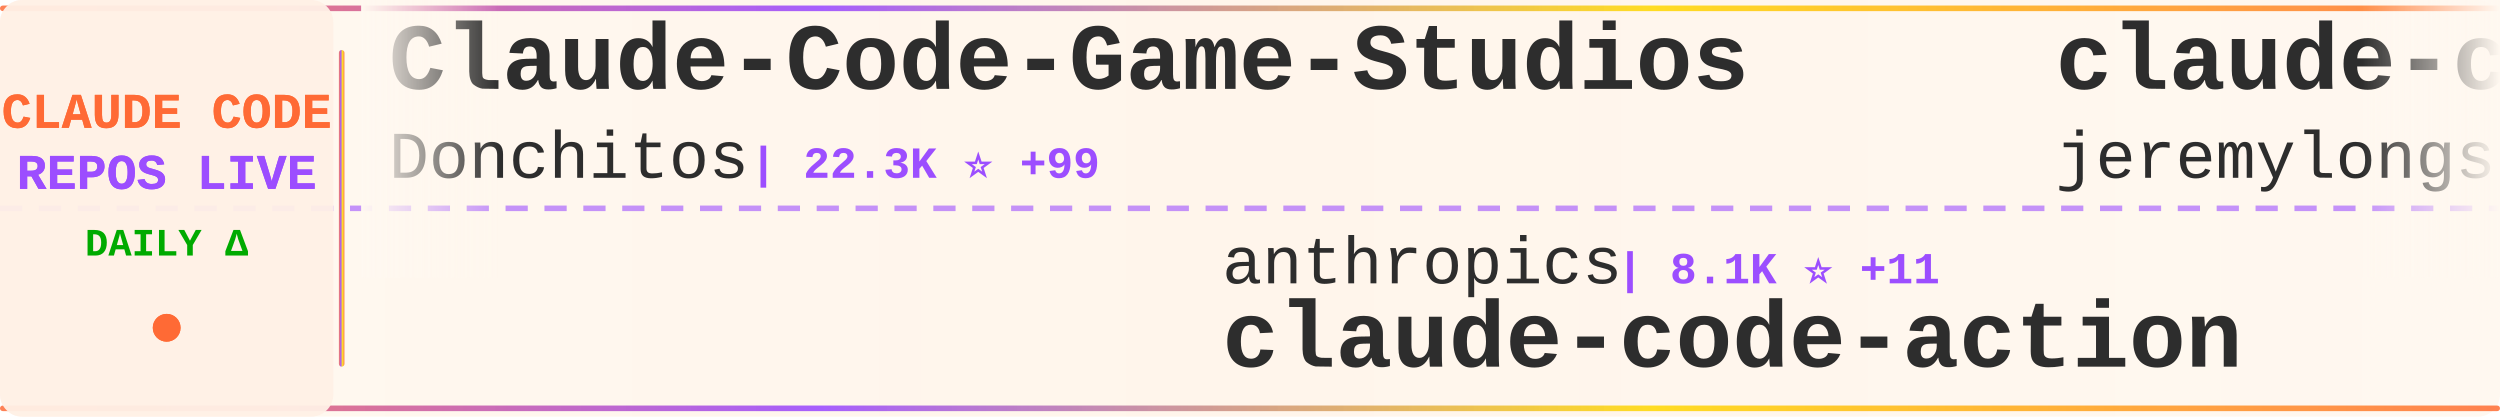
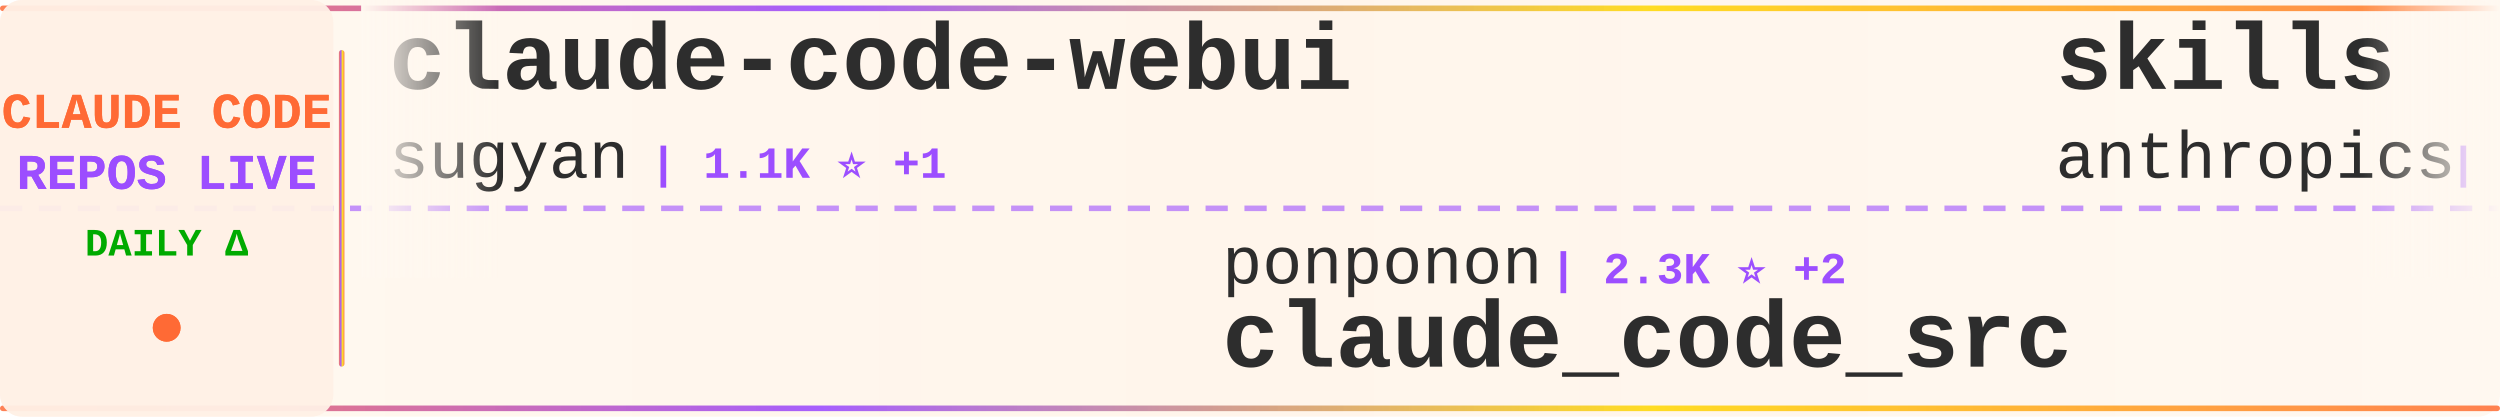
<svg xmlns="http://www.w3.org/2000/svg" width="900" height="150">
  <defs>
    <linearGradient id="tickerBg" x1="0%" y1="0%" x2="100%" y2="0%">
      <stop offset="0%" style="stop-color:#fff8f0;stop-opacity:0.98" />
      <stop offset="50%" style="stop-color:#fff5eb;stop-opacity:1" />
      <stop offset="100%" style="stop-color:#fff8f0;stop-opacity:0.98" />
    </linearGradient>
    <linearGradient id="borderGrad" x1="0%" y1="0%" x2="100%" y2="0%">
      <stop offset="0%" style="stop-color:#FF6B35;stop-opacity:0.85">
        <animate attributeName="stop-opacity" values="0.85;1;0.85" dur="2s" repeatCount="indefinite" />
      </stop>
      <stop offset="33%" style="stop-color:#9C4EFF;stop-opacity:0.9">
        <animate attributeName="stop-opacity" values="0.9;1;0.9" dur="2.2s" repeatCount="indefinite" />
      </stop>
      <stop offset="66%" style="stop-color:#FFD700;stop-opacity:0.85">
        <animate attributeName="stop-opacity" values="0.85;1;0.85" dur="1.8s" repeatCount="indefinite" />
      </stop>
      <stop offset="100%" style="stop-color:#FF6B35;stop-opacity:0.85">
        <animate attributeName="stop-opacity" values="0.85;1;0.85" dur="2s" repeatCount="indefinite" />
      </stop>
    </linearGradient>
    <filter id="textGlow">
      <feGaussianBlur stdDeviation="0.15" result="coloredBlur" />
      <feMerge>
        <feMergeNode in="coloredBlur" />
        <feMergeNode in="SourceGraphic" />
      </feMerge>
    </filter>
    <filter id="metricGlow">
      <feGaussianBlur stdDeviation="0.2" result="coloredBlur" />
      <feMerge>
        <feMergeNode in="coloredBlur" />
        <feMergeNode in="SourceGraphic" />
      </feMerge>
    </filter>
    <linearGradient id="leftFade" x1="0%" y1="0%" x2="100%" y2="0%">
      <stop offset="0%" style="stop-color:#fff8f0;stop-opacity:1" />
      <stop offset="100%" style="stop-color:#fff8f0;stop-opacity:0" />
    </linearGradient>
    <linearGradient id="rightFade" x1="0%" y1="0%" x2="100%" y2="0%">
      <stop offset="0%" style="stop-color:#fff8f0;stop-opacity:0" />
      <stop offset="100%" style="stop-color:#fff8f0;stop-opacity:1" />
    </linearGradient>
  </defs>
  <rect width="900" height="150" fill="url(#tickerBg)" rx="8" />
  <rect x="0" y="2" width="900" height="2" fill="url(#borderGrad)" rx="1" />
  <rect x="0" y="146" width="900" height="2" fill="url(#borderGrad)" rx="1" />
  <line x1="0" y1="75" x2="900" y2="75" stroke="#9C4EFF" stroke-width="2" stroke-dasharray="8 6" opacity="0.6" />
  <rect x="0" y="0" width="120" height="150" fill="#fff0e6" opacity="0.95" rx="8" />
  <text x="60" y="46" font-family="'Courier New', monospace" font-size="18" font-weight="bold" fill="#FF6B35" text-anchor="middle" filter="url(#textGlow)">
    CLAUDE CODE
  </text>
  <text x="60" y="68" font-family="'Courier New', monospace" font-size="18" font-weight="bold" fill="#9C4EFF" text-anchor="middle" filter="url(#textGlow)">
    REPOS LIVE
  </text>
  <text x="60" y="92" font-family="'Courier New', monospace" font-size="14" font-weight="bold" fill="#00aa00" text-anchor="middle">
    DAILY Δ
  </text>
  <circle cx="60" cy="118" r="5" fill="#FF6B35" filter="url(#metricGlow)">
    <animate attributeName="r" values="4;6;4" dur="1.5s" repeatCount="indefinite" />
    <animate attributeName="opacity" values="0.6;1;0.6" dur="1.5s" repeatCount="indefinite" />
  </circle>
  <rect x="122" y="18" width="2" height="114" fill="url(#borderGrad)" rx="1" />
  <clipPath id="tickerClip">
    <rect x="130" y="0" width="770" height="150" />
  </clipPath>
  <g clip-path="url(#tickerClip)">
    <g id="tickerItems">
      <animateTransform attributeName="transform" attributeType="XML" type="translate" from="0 0" to="-3000 0" dur="54s" repeatCount="indefinite" />
      <g transform="translate(0, 0)">
-         <text x="140" y="32" font-family="'Courier New', monospace" font-size="34" font-weight="bold" fill="#2d2d2d">Claude-Code-Game-Studios</text>
-         <text x="140" y="64" font-family="'Courier New', monospace" font-size="24" font-weight="normal" fill="#2d2d2d" opacity="1.0">Donchitos</text>
-         <text x="270" y="64" font-family="'Courier New', monospace" font-size="16" font-weight="bold" fill="#9C4EFF"> | 22.3K ⭐ +99</text>
+         <text x="140" y="32" font-family="'Courier New', monospace" font-size="34" font-weight="bold" fill="#2d2d2d">claude-code-webui</text>
+         <text x="140" y="64" font-family="'Courier New', monospace" font-size="24" font-weight="normal" fill="#2d2d2d" opacity="1.0">sugyan</text>
+         <text x="234" y="64" font-family="'Courier New', monospace" font-size="16" font-weight="bold" fill="#9C4EFF"> | 1.1K ⭐ +1</text>
      </g>
      <g transform="translate(300, 0)">
-         <text x="140" y="102" font-family="'Courier New', monospace" font-size="24" font-weight="normal" fill="#2d2d2d" opacity="1.0">anthropics</text>
-         <text x="282" y="102" font-family="'Courier New', monospace" font-size="16" font-weight="bold" fill="#9C4EFF"> | 8.1K ⭐ +11</text>
-         <text x="140" y="132" font-family="'Courier New', monospace" font-size="34" font-weight="bold" fill="#2d2d2d">claude-code-action</text>
+         <text x="140" y="102" font-family="'Courier New', monospace" font-size="24" font-weight="normal" fill="#2d2d2d" opacity="1.0">ponponon</text>
+         <text x="258" y="102" font-family="'Courier New', monospace" font-size="16" font-weight="bold" fill="#9C4EFF"> | 2.3K ⭐ +2</text>
+         <text x="140" y="132" font-family="'Courier New', monospace" font-size="34" font-weight="bold" fill="#2d2d2d">claude_code_src</text>
      </g>
      <g transform="translate(600, 0)">
-         <text x="140" y="32" font-family="'Courier New', monospace" font-size="34" font-weight="bold" fill="#2d2d2d">claude-code-plugins-plus...</text>
-         <text x="140" y="64" font-family="'Courier New', monospace" font-size="24" font-weight="normal" fill="#2d2d2d" opacity="1.0">jeremylongshore</text>
-         <text x="342" y="64" font-family="'Courier New', monospace" font-size="16" font-weight="bold" fill="#9C4EFF"> | 2.4K ⭐ +7</text>
+         <text x="140" y="32" font-family="'Courier New', monospace" font-size="34" font-weight="bold" fill="#2d2d2d">skills</text>
+         <text x="140" y="64" font-family="'Courier New', monospace" font-size="24" font-weight="normal" fill="#2d2d2d" opacity="1.0">anthropics</text>
+         <text x="282" y="64" font-family="'Courier New', monospace" font-size="16" font-weight="bold" fill="#9C4EFF"> | 155.5K ⭐ +406</text>
      </g>
      <g transform="translate(900, 0)">
-         <text x="140" y="102" font-family="'Courier New', monospace" font-size="24" font-weight="normal" fill="#2d2d2d" opacity="1.0">affaan-m</text>
-         <text x="258" y="102" font-family="'Courier New', monospace" font-size="16" font-weight="bold" fill="#9C4EFF"> | 221.9K ⭐ +550</text>
-         <text x="140" y="132" font-family="'Courier New', monospace" font-size="34" font-weight="bold" fill="#2d2d2d">ECC</text>
+         <text x="140" y="102" font-family="'Courier New', monospace" font-size="24" font-weight="normal" fill="#2d2d2d" opacity="1.0">anthropics</text>
+         <text x="282" y="102" font-family="'Courier New', monospace" font-size="16" font-weight="bold" fill="#9C4EFF"> | 887 ⭐</text>
+         <text x="140" y="132" font-family="'Courier New', monospace" font-size="34" font-weight="bold" fill="#2d2d2d">claude-code-base-action</text>
      </g>
      <g transform="translate(1200, 0)">
-         <text x="140" y="32" font-family="'Courier New', monospace" font-size="34" font-weight="bold" fill="#2d2d2d">ClaudeCodeAgents</text>
-         <text x="140" y="64" font-family="'Courier New', monospace" font-size="24" font-weight="normal" fill="#2d2d2d" opacity="1.0">darcyegb</text>
-         <text x="258" y="64" font-family="'Courier New', monospace" font-size="16" font-weight="bold" fill="#9C4EFF"> | 736 ⭐ +3</text>
+         <text x="140" y="32" font-family="'Courier New', monospace" font-size="34" font-weight="bold" fill="#2d2d2d">claude-code-best-practic...</text>
+         <text x="140" y="64" font-family="'Courier New', monospace" font-size="24" font-weight="normal" fill="#2d2d2d" opacity="1.0">shanraisshan</text>
+         <text x="306" y="64" font-family="'Courier New', monospace" font-size="16" font-weight="bold" fill="#9C4EFF"> | 61.1K ⭐ +840</text>
      </g>
      <g transform="translate(1500, 0)">
-         <text x="140" y="102" font-family="'Courier New', monospace" font-size="24" font-weight="normal" fill="#2d2d2d" opacity="1.0">Cranot</text>
-         <text x="234" y="102" font-family="'Courier New', monospace" font-size="16" font-weight="bold" fill="#9C4EFF"> | 2.8K ⭐</text>
-         <text x="140" y="132" font-family="'Courier New', monospace" font-size="34" font-weight="bold" fill="#2d2d2d">claude-code-guide</text>
+         <text x="140" y="102" font-family="'Courier New', monospace" font-size="24" font-weight="normal" fill="#2d2d2d" opacity="1.0">wanshuiyin</text>
+         <text x="282" y="102" font-family="'Courier New', monospace" font-size="16" font-weight="bold" fill="#9C4EFF"> | 12.7K ⭐ +47</text>
+         <text x="140" y="132" font-family="'Courier New', monospace" font-size="34" font-weight="bold" fill="#2d2d2d">Auto-claude-code-researc...</text>
      </g>
      <g transform="translate(1800, 0)">
-         <text x="140" y="32" font-family="'Courier New', monospace" font-size="34" font-weight="bold" fill="#2d2d2d">claude-code-proxy</text>
-         <text x="140" y="64" font-family="'Courier New', monospace" font-size="24" font-weight="normal" fill="#2d2d2d" opacity="1.0">fuergaosi233</text>
-         <text x="306" y="64" font-family="'Courier New', monospace" font-size="16" font-weight="bold" fill="#9C4EFF"> | 2.7K ⭐ +3</text>
+         <text x="140" y="32" font-family="'Courier New', monospace" font-size="34" font-weight="bold" fill="#2d2d2d">claude-code-telegram</text>
+         <text x="140" y="64" font-family="'Courier New', monospace" font-size="24" font-weight="normal" fill="#2d2d2d" opacity="1.0">RichardAtCT</text>
+         <text x="294" y="64" font-family="'Courier New', monospace" font-size="16" font-weight="bold" fill="#9C4EFF"> | 2.7K ⭐ +3</text>
      </g>
      <g transform="translate(2100, 0)">
-         <text x="140" y="102" font-family="'Courier New', monospace" font-size="24" font-weight="normal" fill="#2d2d2d" opacity="1.0">Yeachan-Heo</text>
-         <text x="294" y="102" font-family="'Courier New', monospace" font-size="16" font-weight="bold" fill="#9C4EFF"> | 37.0K ⭐ +68</text>
-         <text x="140" y="132" font-family="'Courier New', monospace" font-size="34" font-weight="bold" fill="#2d2d2d">oh-my-claudecode</text>
+         <text x="140" y="102" font-family="'Courier New', monospace" font-size="24" font-weight="normal" fill="#2d2d2d" opacity="1.0">LING71671</text>
+         <text x="270" y="102" font-family="'Courier New', monospace" font-size="16" font-weight="bold" fill="#9C4EFF"> | 902 ⭐ +2</text>
+         <text x="140" y="132" font-family="'Courier New', monospace" font-size="34" font-weight="bold" fill="#2d2d2d">Open-ClaudeCode</text>
      </g>
      <g transform="translate(2400, 0)">
-         <text x="140" y="32" font-family="'Courier New', monospace" font-size="34" font-weight="bold" fill="#2d2d2d">claude-code-security-rev...</text>
-         <text x="140" y="64" font-family="'Courier New', monospace" font-size="24" font-weight="normal" fill="#2d2d2d" opacity="1.0">anthropics</text>
-         <text x="282" y="64" font-family="'Courier New', monospace" font-size="16" font-weight="bold" fill="#9C4EFF"> | 5.4K ⭐ +8</text>
+         <text x="140" y="32" font-family="'Courier New', monospace" font-size="34" font-weight="bold" fill="#2d2d2d">claude-code-source-build</text>
+         <text x="140" y="64" font-family="'Courier New', monospace" font-size="24" font-weight="normal" fill="#2d2d2d" opacity="1.0">andrew-kramer-inno</text>
+         <text x="378" y="64" font-family="'Courier New', monospace" font-size="16" font-weight="bold" fill="#9C4EFF"> | 589 ⭐</text>
      </g>
      <g transform="translate(2700, 0)">
-         <text x="140" y="102" font-family="'Courier New', monospace" font-size="24" font-weight="normal" fill="#2d2d2d" opacity="1.0">lorryjovens-hub</text>
-         <text x="342" y="102" font-family="'Courier New', monospace" font-size="16" font-weight="bold" fill="#9C4EFF"> | 1.6K ⭐ +1</text>
-         <text x="140" y="132" font-family="'Courier New', monospace" font-size="34" font-weight="bold" fill="#2d2d2d">claude-code-rust</text>
+         <text x="140" y="102" font-family="'Courier New', monospace" font-size="24" font-weight="normal" fill="#2d2d2d" opacity="1.0">darcyegb</text>
+         <text x="258" y="102" font-family="'Courier New', monospace" font-size="16" font-weight="bold" fill="#9C4EFF"> | 736 ⭐ +1</text>
+         <text x="140" y="132" font-family="'Courier New', monospace" font-size="34" font-weight="bold" fill="#2d2d2d">ClaudeCodeAgents</text>
      </g>
      <g transform="translate(3000, 0)">
-         <text x="140" y="32" font-family="'Courier New', monospace" font-size="34" font-weight="bold" fill="#2d2d2d">Claude-Code-Game-Studios</text>
-         <text x="140" y="64" font-family="'Courier New', monospace" font-size="24" font-weight="normal" fill="#2d2d2d" opacity="1.0">Donchitos</text>
-         <text x="270" y="64" font-family="'Courier New', monospace" font-size="16" font-weight="bold" fill="#9C4EFF"> | 22.3K ⭐ +99</text>
+         <text x="140" y="32" font-family="'Courier New', monospace" font-size="34" font-weight="bold" fill="#2d2d2d">claude-code-webui</text>
+         <text x="140" y="64" font-family="'Courier New', monospace" font-size="24" font-weight="normal" fill="#2d2d2d" opacity="1.0">sugyan</text>
+         <text x="234" y="64" font-family="'Courier New', monospace" font-size="16" font-weight="bold" fill="#9C4EFF"> | 1.1K ⭐ +1</text>
      </g>
      <g transform="translate(3300, 0)">
-         <text x="140" y="102" font-family="'Courier New', monospace" font-size="24" font-weight="normal" fill="#2d2d2d" opacity="1.0">anthropics</text>
-         <text x="282" y="102" font-family="'Courier New', monospace" font-size="16" font-weight="bold" fill="#9C4EFF"> | 8.1K ⭐ +11</text>
-         <text x="140" y="132" font-family="'Courier New', monospace" font-size="34" font-weight="bold" fill="#2d2d2d">claude-code-action</text>
+         <text x="140" y="102" font-family="'Courier New', monospace" font-size="24" font-weight="normal" fill="#2d2d2d" opacity="1.0">ponponon</text>
+         <text x="258" y="102" font-family="'Courier New', monospace" font-size="16" font-weight="bold" fill="#9C4EFF"> | 2.3K ⭐ +2</text>
+         <text x="140" y="132" font-family="'Courier New', monospace" font-size="34" font-weight="bold" fill="#2d2d2d">claude_code_src</text>
      </g>
      <g transform="translate(3600, 0)">
-         <text x="140" y="32" font-family="'Courier New', monospace" font-size="34" font-weight="bold" fill="#2d2d2d">claude-code-plugins-plus...</text>
-         <text x="140" y="64" font-family="'Courier New', monospace" font-size="24" font-weight="normal" fill="#2d2d2d" opacity="1.0">jeremylongshore</text>
-         <text x="342" y="64" font-family="'Courier New', monospace" font-size="16" font-weight="bold" fill="#9C4EFF"> | 2.4K ⭐ +7</text>
+         <text x="140" y="32" font-family="'Courier New', monospace" font-size="34" font-weight="bold" fill="#2d2d2d">skills</text>
+         <text x="140" y="64" font-family="'Courier New', monospace" font-size="24" font-weight="normal" fill="#2d2d2d" opacity="1.0">anthropics</text>
+         <text x="282" y="64" font-family="'Courier New', monospace" font-size="16" font-weight="bold" fill="#9C4EFF"> | 155.5K ⭐ +406</text>
      </g>
      <g transform="translate(3900, 0)">
-         <text x="140" y="102" font-family="'Courier New', monospace" font-size="24" font-weight="normal" fill="#2d2d2d" opacity="1.0">affaan-m</text>
-         <text x="258" y="102" font-family="'Courier New', monospace" font-size="16" font-weight="bold" fill="#9C4EFF"> | 221.9K ⭐ +550</text>
-         <text x="140" y="132" font-family="'Courier New', monospace" font-size="34" font-weight="bold" fill="#2d2d2d">ECC</text>
+         <text x="140" y="102" font-family="'Courier New', monospace" font-size="24" font-weight="normal" fill="#2d2d2d" opacity="1.0">anthropics</text>
+         <text x="282" y="102" font-family="'Courier New', monospace" font-size="16" font-weight="bold" fill="#9C4EFF"> | 887 ⭐</text>
+         <text x="140" y="132" font-family="'Courier New', monospace" font-size="34" font-weight="bold" fill="#2d2d2d">claude-code-base-action</text>
      </g>
    </g>
  </g>
  <rect x="130" y="0" width="50" height="100" fill="url(#leftFade)" />
  <rect x="850" y="0" width="50" height="100" fill="url(#rightFade)" />
</svg>
